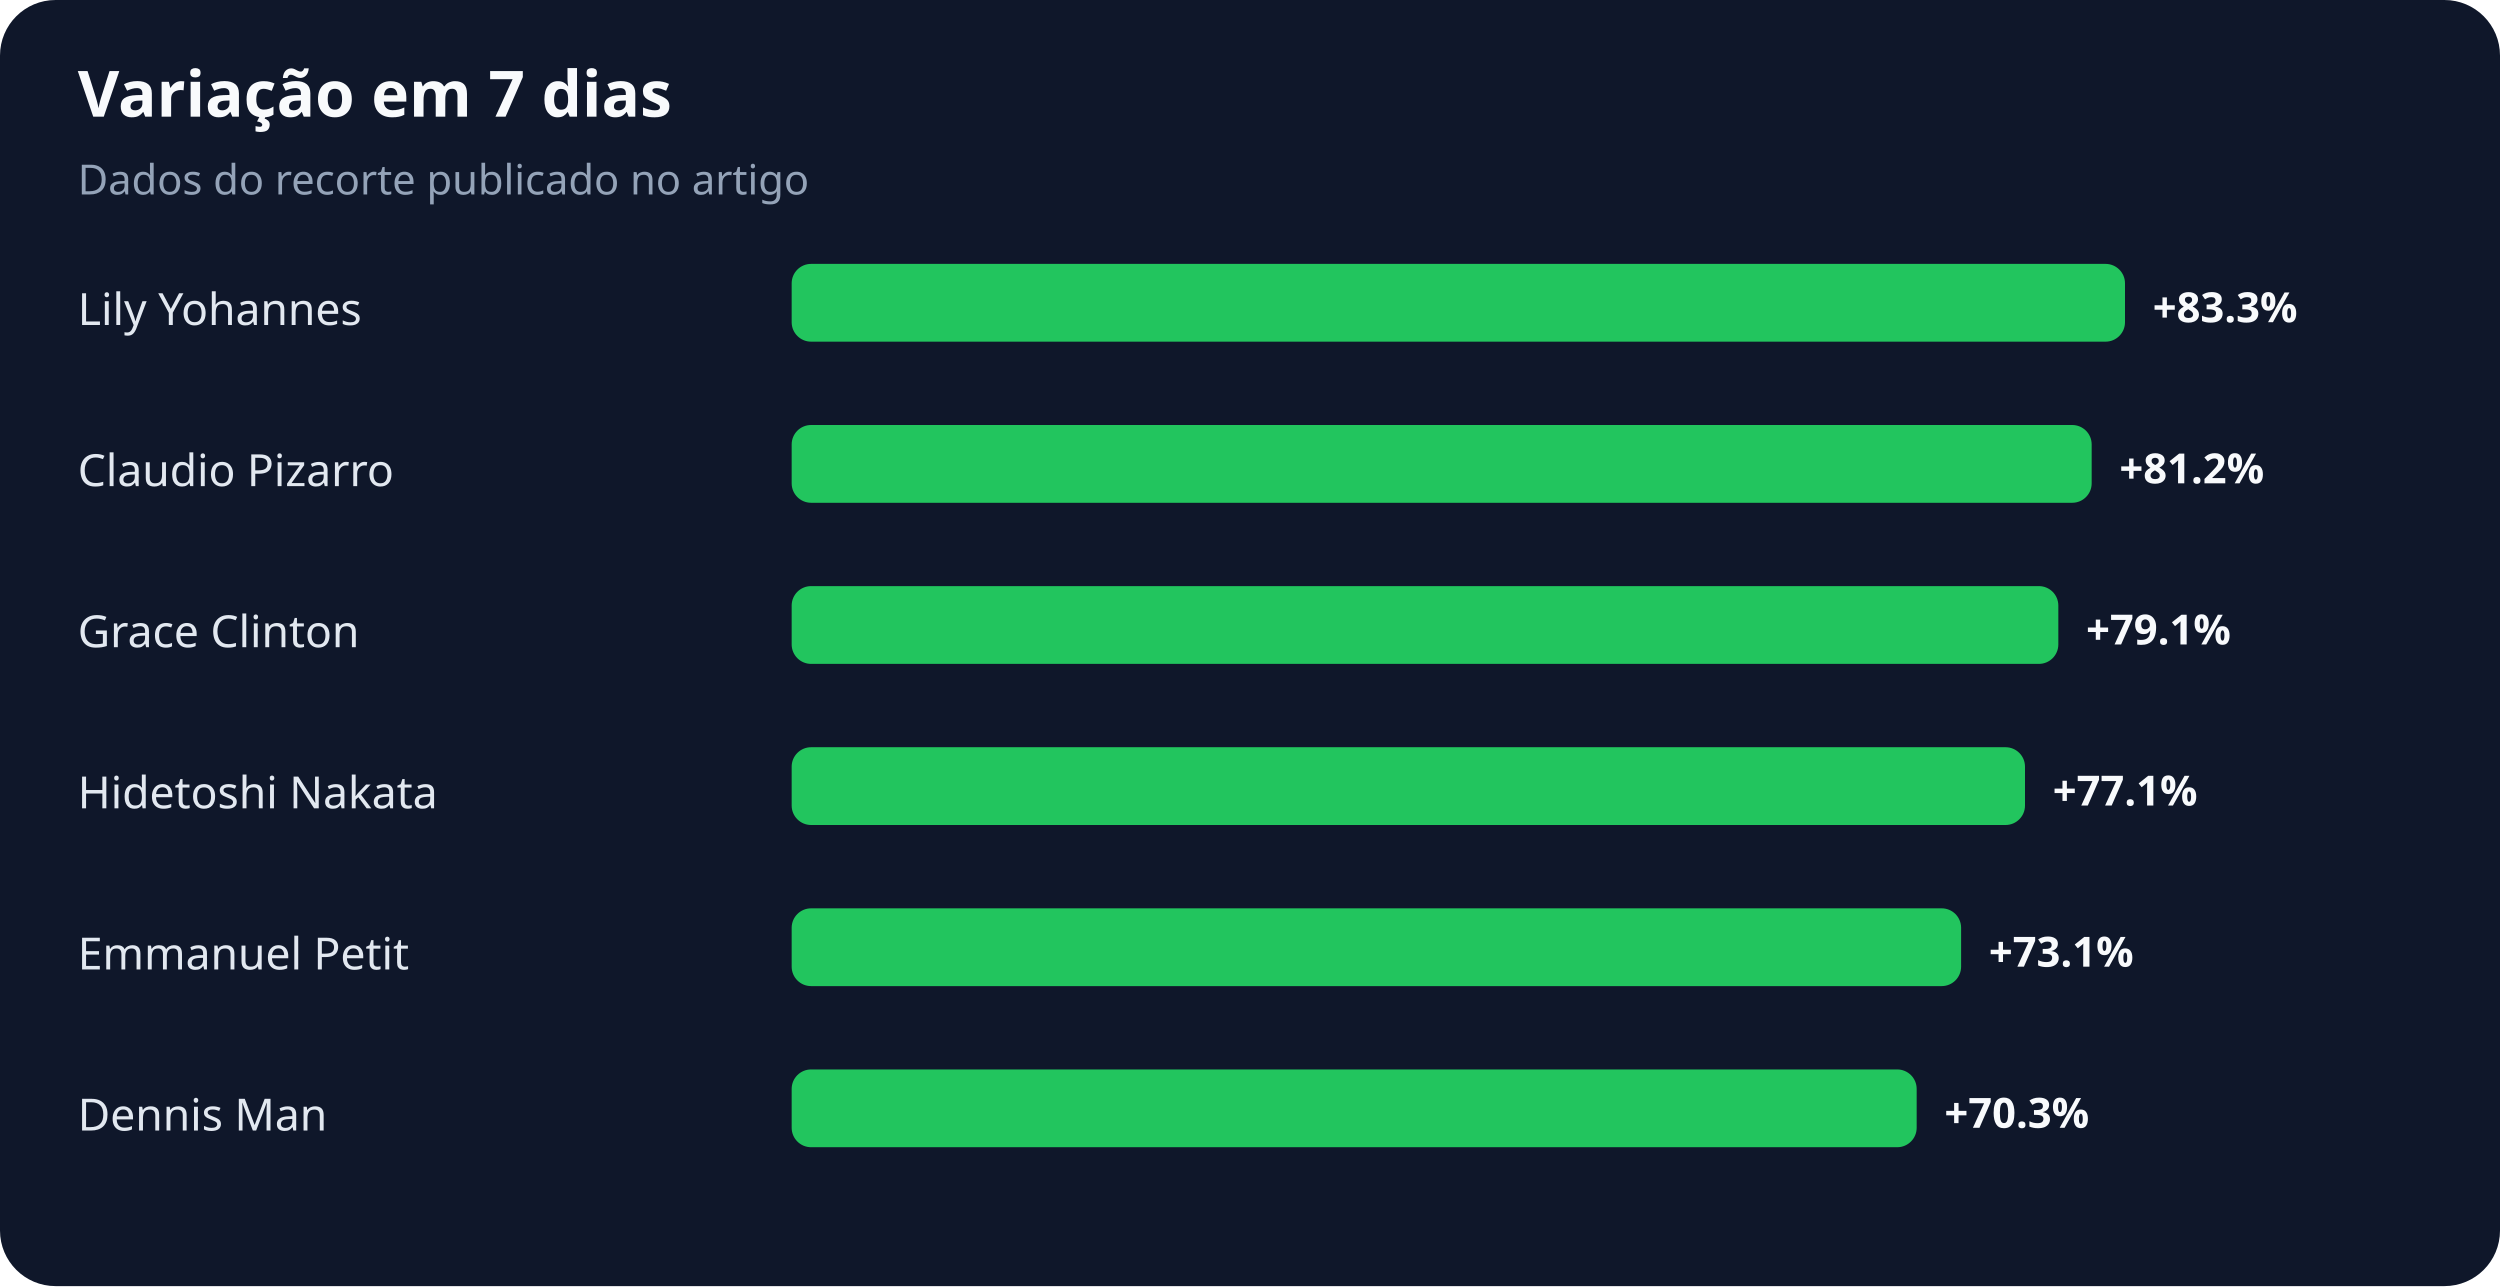
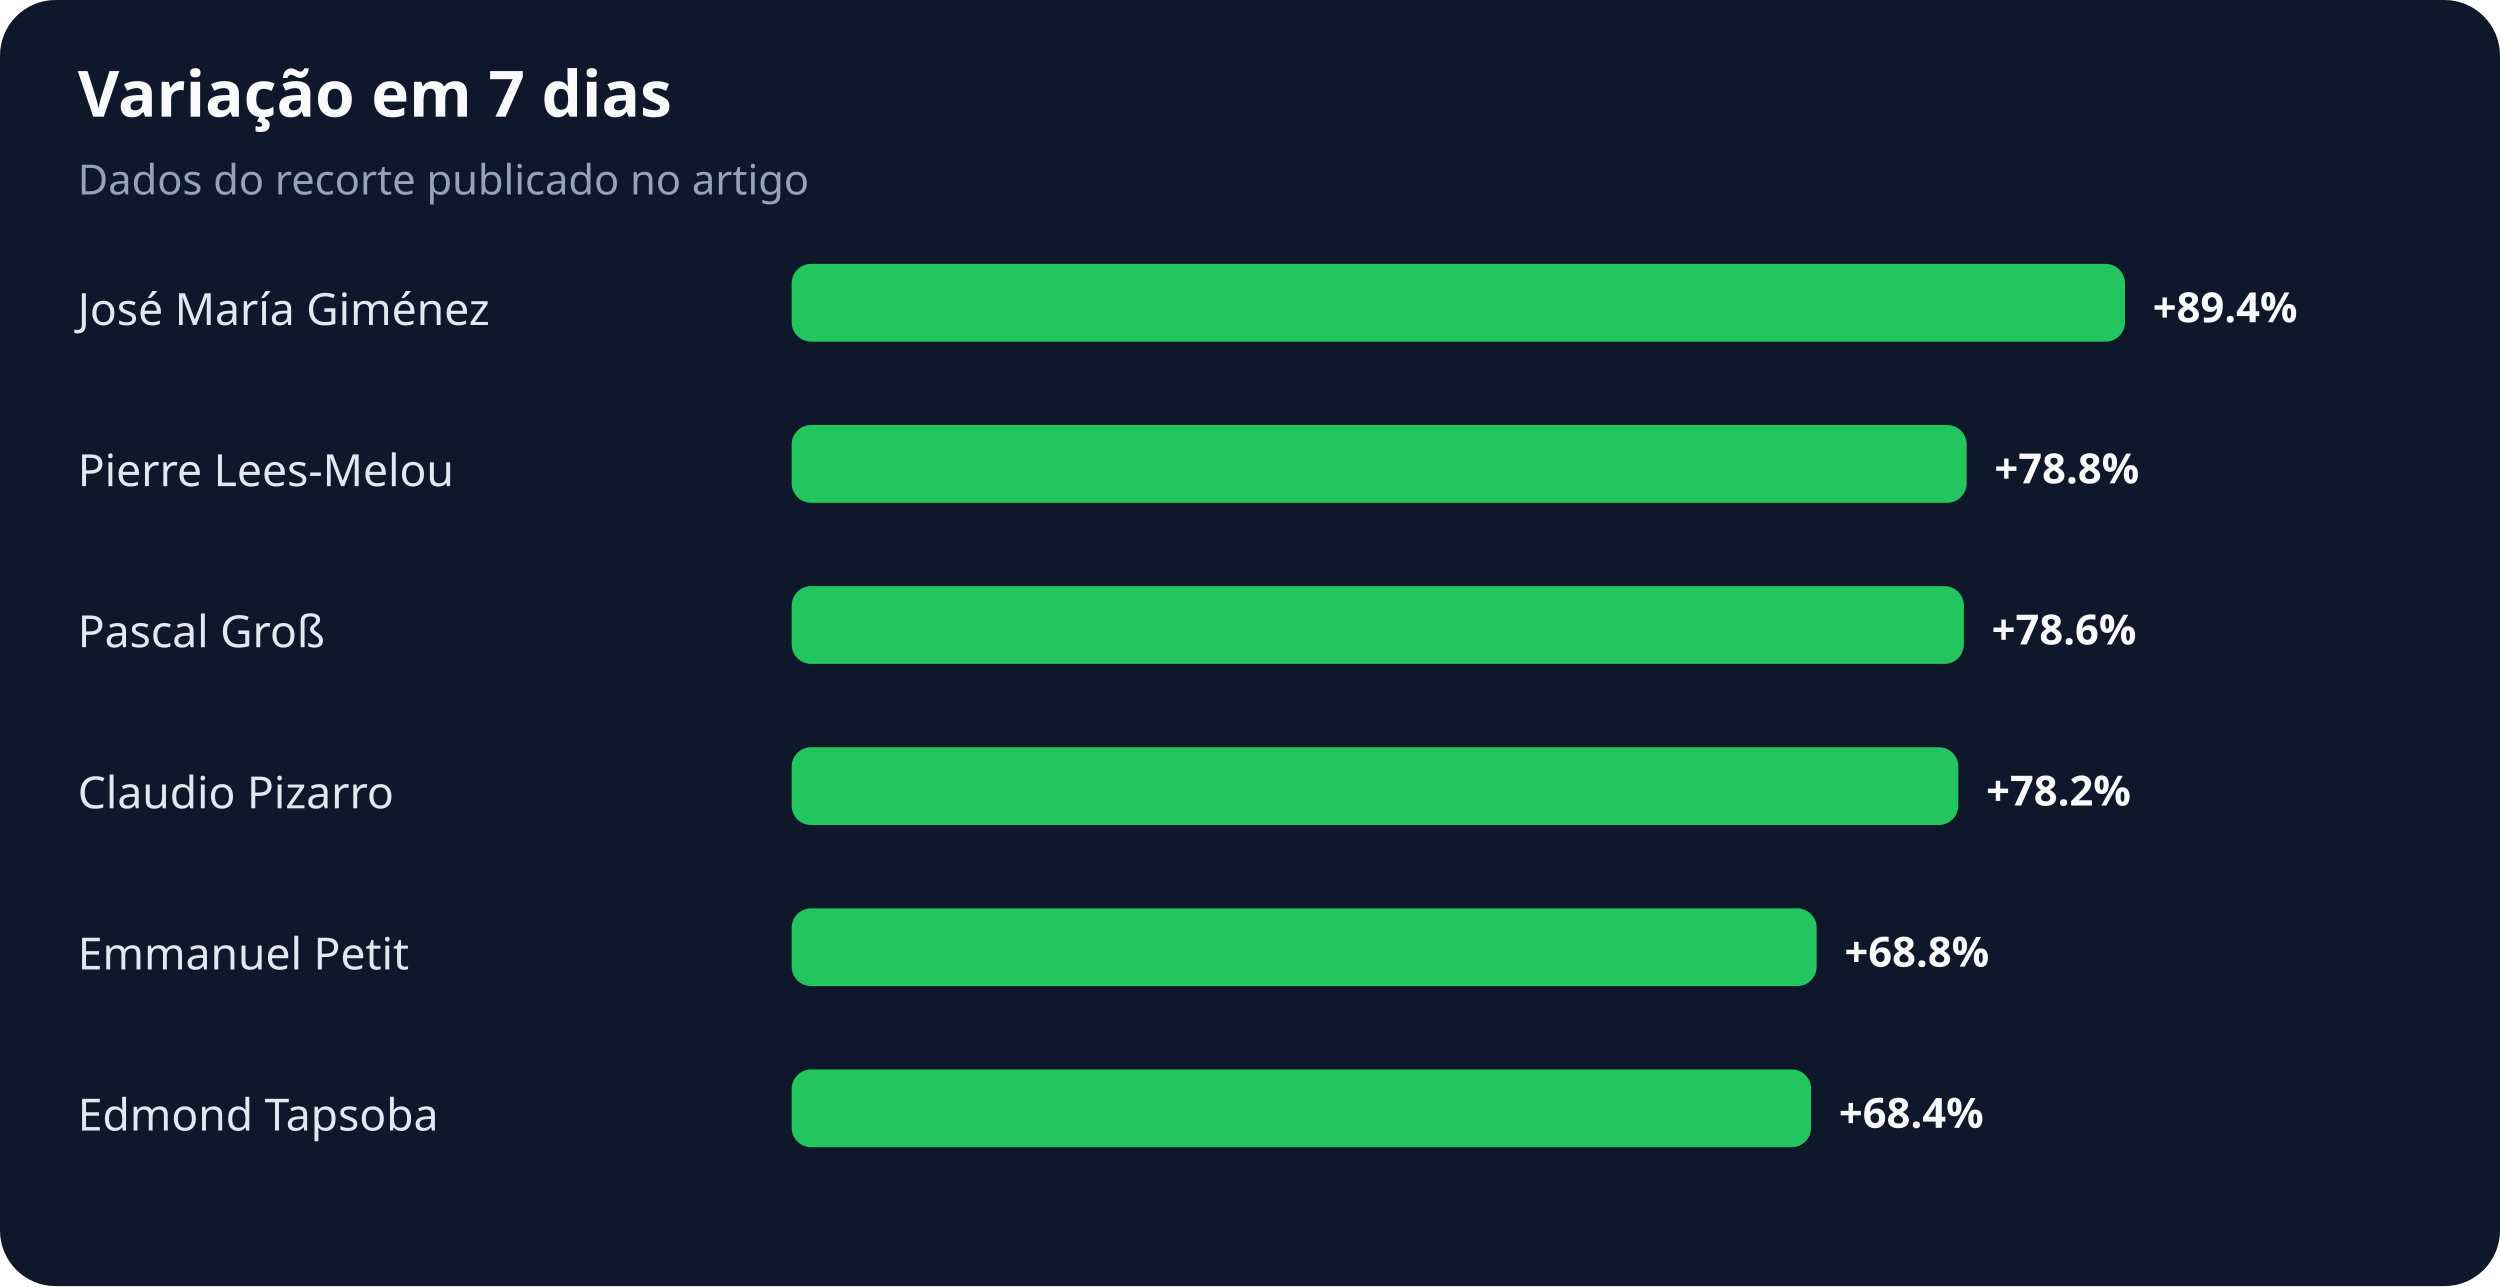
<svg xmlns="http://www.w3.org/2000/svg" width="900" height="463" viewBox="0 0 900 463" role="img" aria-labelledby="title desc">
  <rect width="100%" height="100%" rx="20" fill="#0f172a" />
  <text x="28" y="42" fill="#f8fafc" font-family="system-ui,sans-serif" font-size="23" font-weight="700">Variação em 7 dias</text>
  <text x="28" y="70" fill="#94a3b8" font-family="system-ui,sans-serif" font-size="15">Dados do recorte publicado no artigo</text>
-   <text x="28" y="117" fill="#e2e8f0" font-family="system-ui,sans-serif" font-size="16">Lily Yohannes</text>
+   <text x="28" y="117" fill="#e2e8f0" font-family="system-ui,sans-serif" font-size="16">José María Giménez</text>
  <rect x="285" y="95" width="480" height="28" rx="7" fill="#22c55e" />
-   <text x="775" y="116" fill="#f8fafc" font-family="system-ui,sans-serif" font-size="15" font-weight="700">+83.3%</text>
-   <text x="28" y="175" fill="#e2e8f0" font-family="system-ui,sans-serif" font-size="16">Claudio Pizarro</text>
-   <rect x="285" y="153" width="468" height="28" rx="7" fill="#22c55e" />
-   <text x="763" y="174" fill="#f8fafc" font-family="system-ui,sans-serif" font-size="15" font-weight="700">+81.2%</text>
-   <text x="28" y="233" fill="#e2e8f0" font-family="system-ui,sans-serif" font-size="16">Grace Clinton</text>
-   <rect x="285" y="211" width="456" height="28" rx="7" fill="#22c55e" />
-   <text x="751" y="232" fill="#f8fafc" font-family="system-ui,sans-serif" font-size="15" font-weight="700">+79.1%</text>
-   <text x="28" y="291" fill="#e2e8f0" font-family="system-ui,sans-serif" font-size="16">Hidetoshi Nakata</text>
-   <rect x="285" y="269" width="444" height="28" rx="7" fill="#22c55e" />
-   <text x="739" y="290" fill="#f8fafc" font-family="system-ui,sans-serif" font-size="15" font-weight="700">+77.1%</text>
+   <text x="775" y="116" fill="#f8fafc" font-family="system-ui,sans-serif" font-size="15" font-weight="700">+89.4%</text>
+   <text x="28" y="175" fill="#e2e8f0" font-family="system-ui,sans-serif" font-size="16">Pierre Lees-Melou</text>
+   <rect x="285" y="153" width="423" height="28" rx="7" fill="#22c55e" />
+   <text x="718" y="174" fill="#f8fafc" font-family="system-ui,sans-serif" font-size="15" font-weight="700">+78.8%</text>
+   <text x="28" y="233" fill="#e2e8f0" font-family="system-ui,sans-serif" font-size="16">Pascal Groß</text>
+   <rect x="285" y="211" width="422" height="28" rx="7" fill="#22c55e" />
+   <text x="717" y="232" fill="#f8fafc" font-family="system-ui,sans-serif" font-size="15" font-weight="700">+78.6%</text>
+   <text x="28" y="291" fill="#e2e8f0" font-family="system-ui,sans-serif" font-size="16">Claudio Pizarro</text>
+   <rect x="285" y="269" width="420" height="28" rx="7" fill="#22c55e" />
+   <text x="715" y="290" fill="#f8fafc" font-family="system-ui,sans-serif" font-size="15" font-weight="700">+78.2%</text>
  <text x="28" y="349" fill="#e2e8f0" font-family="system-ui,sans-serif" font-size="16">Emmanuel Petit</text>
-   <rect x="285" y="327" width="421" height="28" rx="7" fill="#22c55e" />
-   <text x="716" y="348" fill="#f8fafc" font-family="system-ui,sans-serif" font-size="15" font-weight="700">+73.1%</text>
-   <text x="28" y="407" fill="#e2e8f0" font-family="system-ui,sans-serif" font-size="16">Dennis Man</text>
-   <rect x="285" y="385" width="405" height="28" rx="7" fill="#22c55e" />
-   <text x="700" y="406" fill="#f8fafc" font-family="system-ui,sans-serif" font-size="15" font-weight="700">+70.3%</text>
+   <rect x="285" y="327" width="369" height="28" rx="7" fill="#22c55e" />
+   <text x="664" y="348" fill="#f8fafc" font-family="system-ui,sans-serif" font-size="15" font-weight="700">+68.8%</text>
+   <text x="28" y="407" fill="#e2e8f0" font-family="system-ui,sans-serif" font-size="16">Edmond Tapsoba</text>
+   <rect x="285" y="385" width="367" height="28" rx="7" fill="#22c55e" />
+   <text x="662" y="406" fill="#f8fafc" font-family="system-ui,sans-serif" font-size="15" font-weight="700">+68.4%</text>
</svg>
